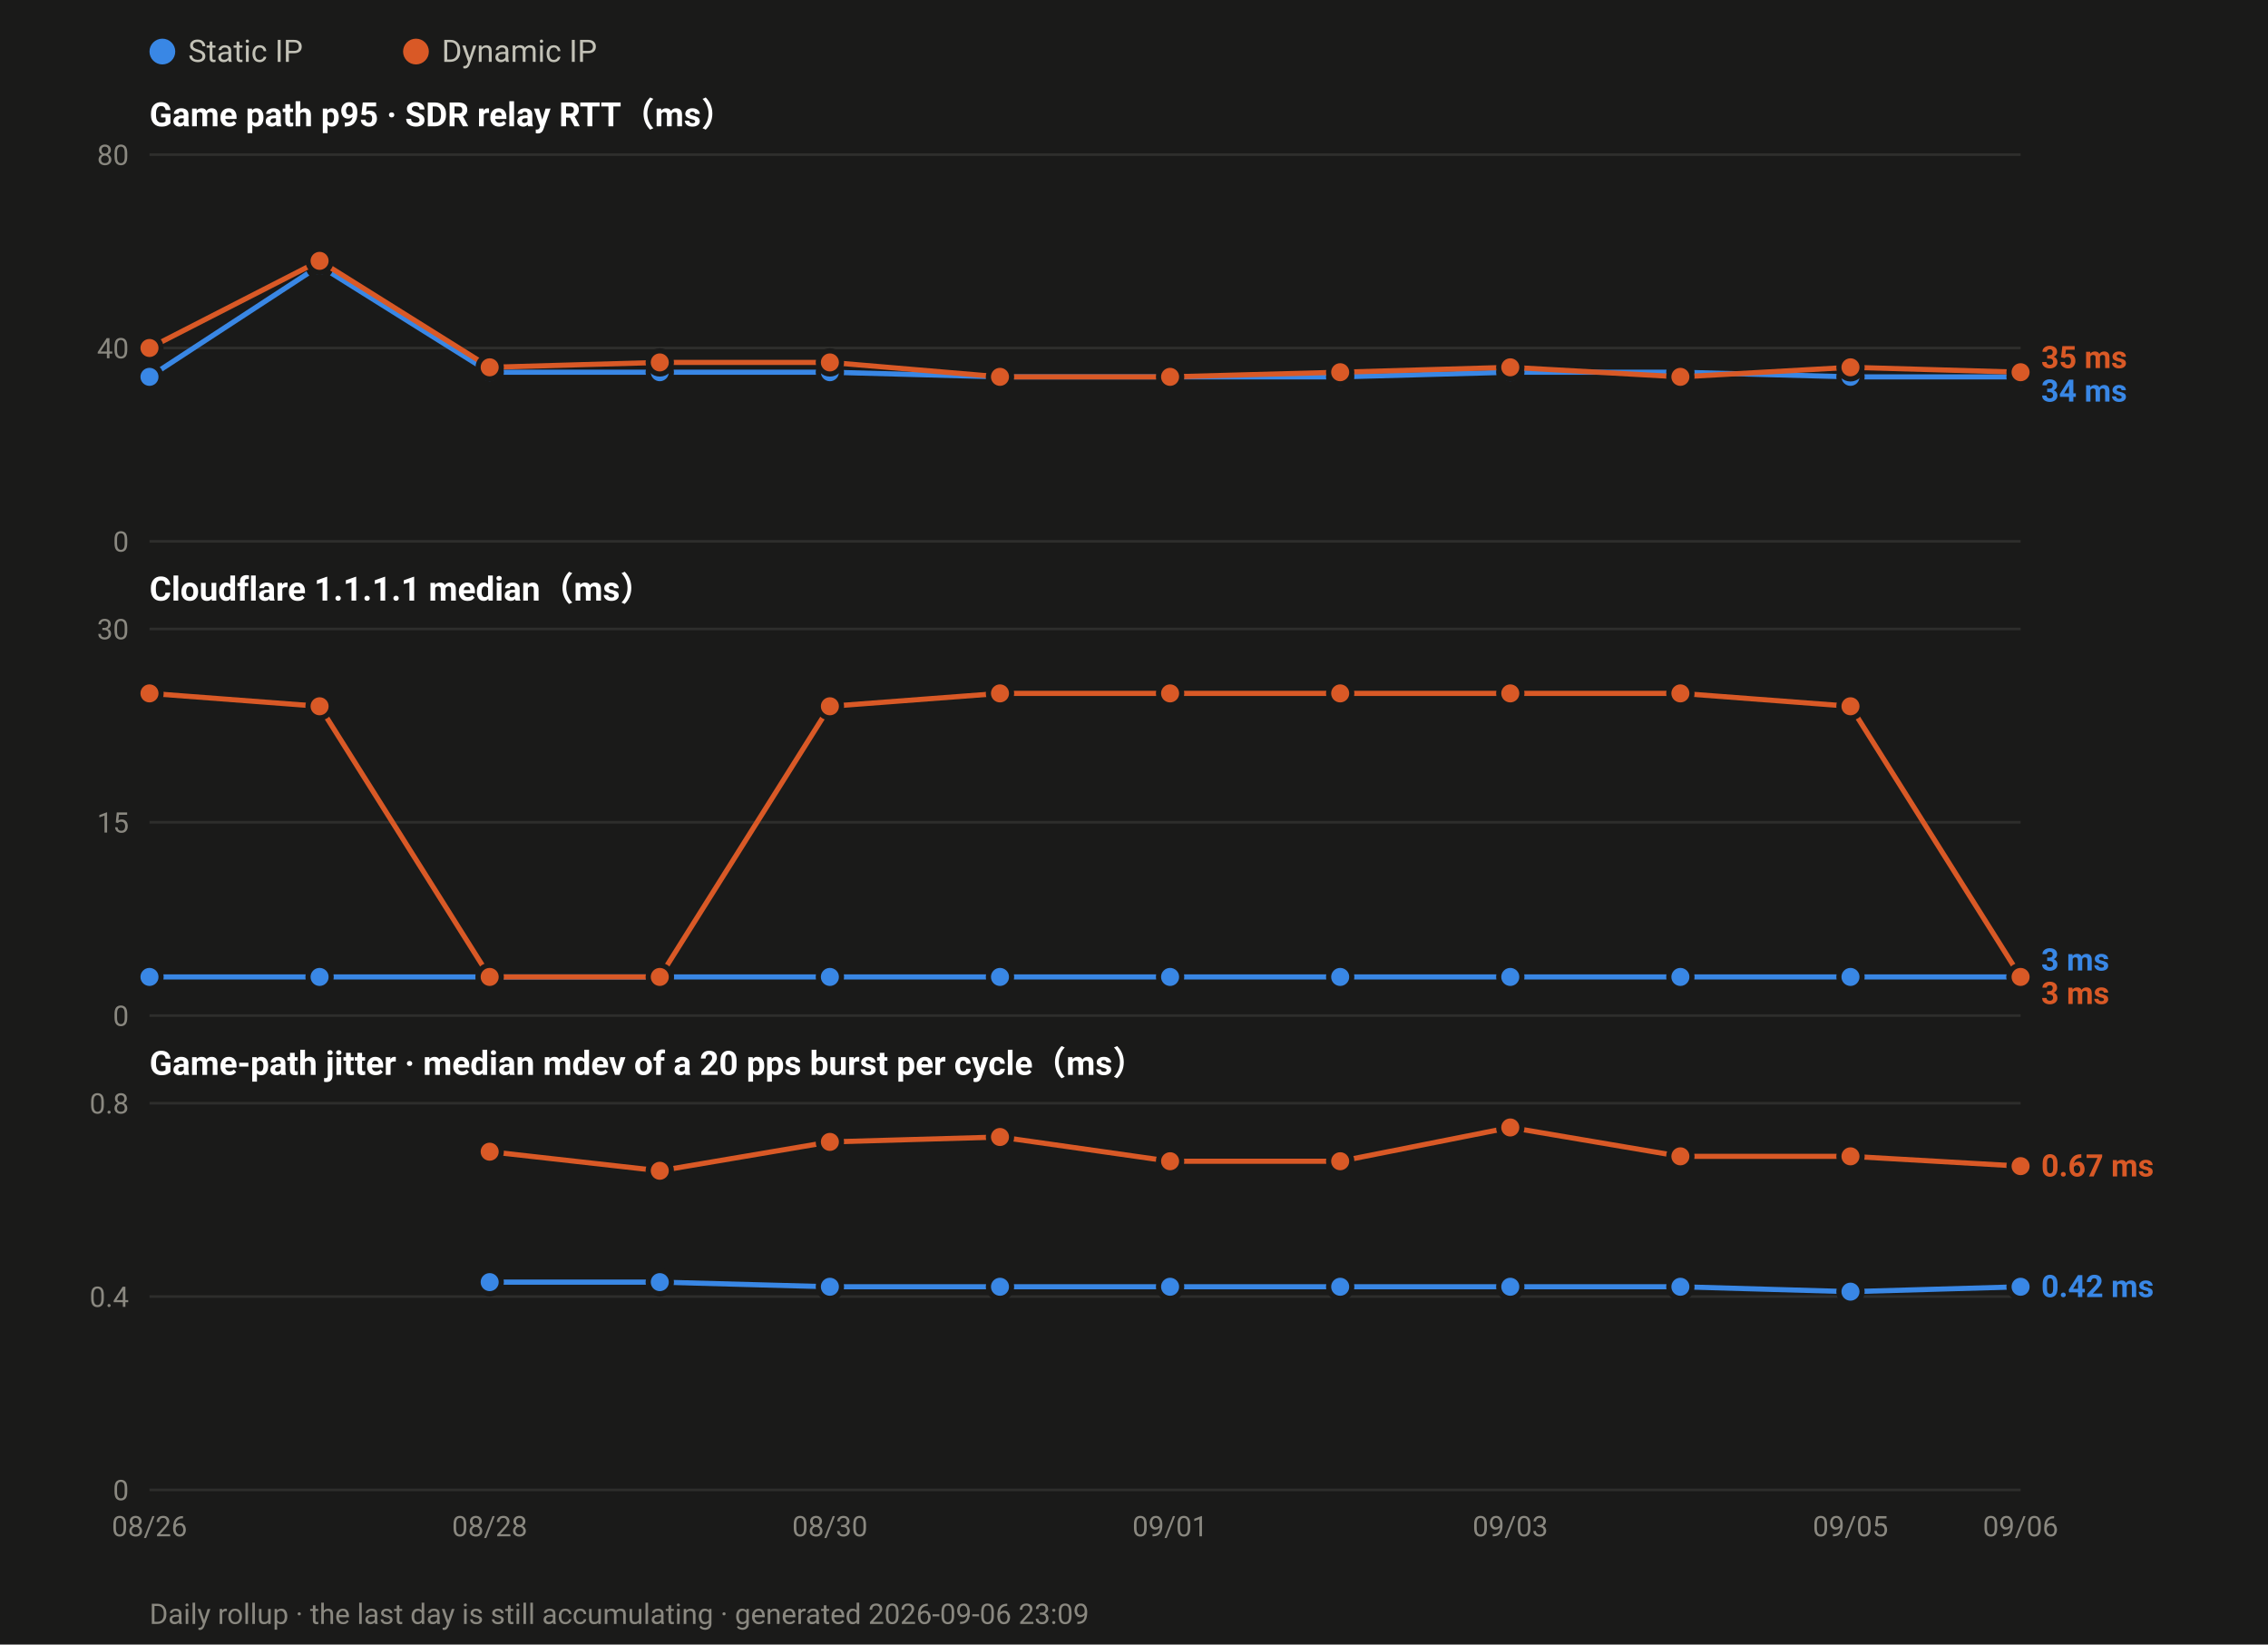
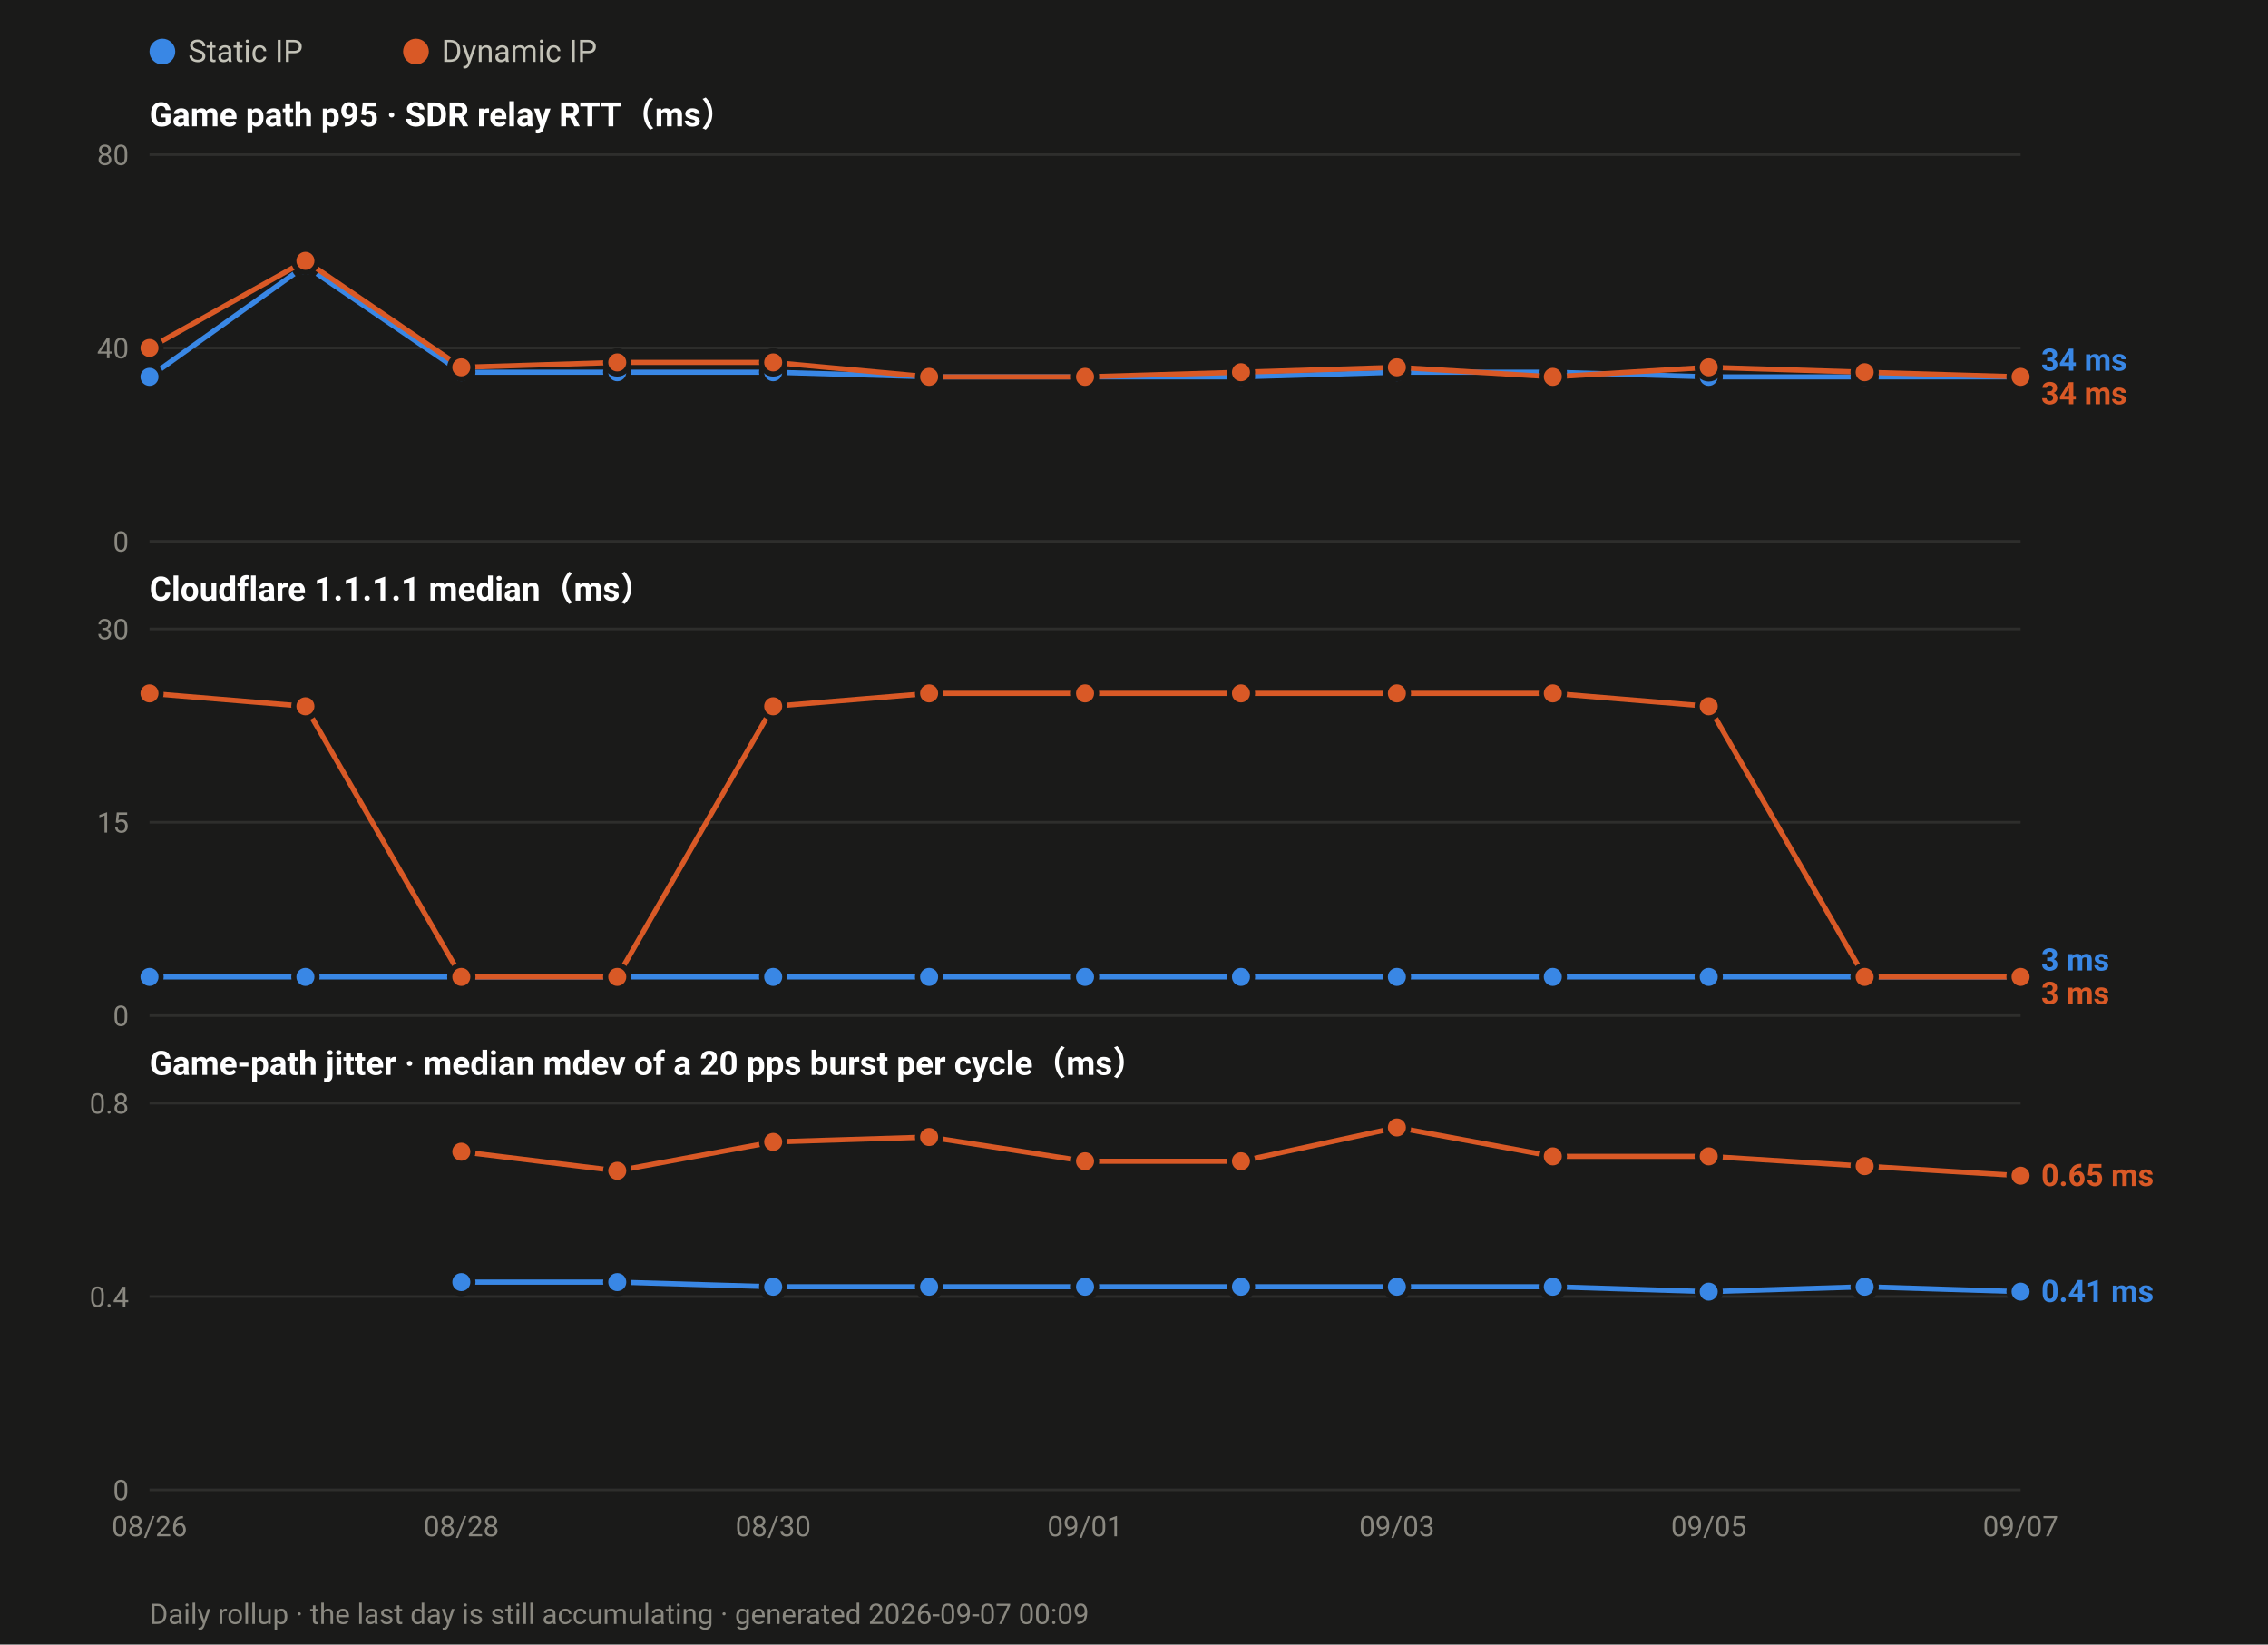
<svg xmlns="http://www.w3.org/2000/svg" width="880" height="638" viewBox="0 0 880 638" font-family="ui-sans-serif,-apple-system,Segoe UI,Roboto,Helvetica,Arial,sans-serif">
  <rect width="880" height="638" fill="#1a1a19" />
  <circle cx="63.0" cy="20" r="5" fill="#3987e5" />
  <text x="73.0" y="24" font-size="12" fill="#c3c2b7">Static IP</text>
  <circle cx="161.4" cy="20" r="5" fill="#d95926" />
  <text x="171.4" y="24" font-size="12" fill="#c3c2b7">Dynamic IP</text>
  <text x="58" y="49.0" font-size="13" font-weight="600" fill="#ffffff">Game path p95 · SDR relay RTT（ms）</text>
  <line x1="58" y1="210.0" x2="784.0" y2="210.0" stroke="#2e2e2c" stroke-width="1" />
  <text x="50" y="214.0" font-size="11" text-anchor="end" fill="#8a8880">0</text>
  <line x1="58" y1="135.0" x2="784.0" y2="135.0" stroke="#2e2e2c" stroke-width="1" />
  <text x="50" y="139.0" font-size="11" text-anchor="end" fill="#8a8880">40</text>
  <line x1="58" y1="60.0" x2="784.0" y2="60.0" stroke="#2e2e2c" stroke-width="1" />
  <text x="50" y="64.0" font-size="11" text-anchor="end" fill="#8a8880">80</text>
-   <polyline fill="none" stroke="#3987e5" stroke-width="2" stroke-linejoin="round" points="58.0,146.2 124.0,103.1 190.0,144.4 256.0,144.4 322.0,144.4 388.0,146.2 454.0,146.2 520.0,146.2 586.0,144.4 652.0,144.4 718.0,146.2 784.0,146.2" />
+   <polyline fill="none" stroke="#3987e5" stroke-width="2" stroke-linejoin="round" points="58.0,146.2 118.5,103.1 179.0,144.4 239.5,144.4 300.0,144.4 360.5,146.2 421.0,146.2 481.5,146.2 542.0,144.4 602.5,144.4 663.0,146.2 723.5,146.2 784.0,146.2" />
  <circle cx="58.0" cy="146.2" r="4.5" fill="#3987e5" stroke="#1a1a19" stroke-width="2" />
-   <circle cx="124.0" cy="103.1" r="4.5" fill="#3987e5" stroke="#1a1a19" stroke-width="2" />
-   <circle cx="190.0" cy="144.4" r="4.5" fill="#3987e5" stroke="#1a1a19" stroke-width="2" />
-   <circle cx="256.0" cy="144.4" r="4.5" fill="#3987e5" stroke="#1a1a19" stroke-width="2" />
-   <circle cx="322.0" cy="144.4" r="4.5" fill="#3987e5" stroke="#1a1a19" stroke-width="2" />
-   <circle cx="388.0" cy="146.2" r="4.5" fill="#3987e5" stroke="#1a1a19" stroke-width="2" />
-   <circle cx="454.0" cy="146.2" r="4.5" fill="#3987e5" stroke="#1a1a19" stroke-width="2" />
-   <circle cx="520.0" cy="146.2" r="4.5" fill="#3987e5" stroke="#1a1a19" stroke-width="2" />
-   <circle cx="586.0" cy="144.4" r="4.5" fill="#3987e5" stroke="#1a1a19" stroke-width="2" />
-   <circle cx="652.0" cy="144.4" r="4.5" fill="#3987e5" stroke="#1a1a19" stroke-width="2" />
-   <circle cx="718.0" cy="146.2" r="4.5" fill="#3987e5" stroke="#1a1a19" stroke-width="2" />
+   <circle cx="118.5" cy="103.1" r="4.5" fill="#3987e5" stroke="#1a1a19" stroke-width="2" />
+   <circle cx="179.0" cy="144.4" r="4.5" fill="#3987e5" stroke="#1a1a19" stroke-width="2" />
+   <circle cx="239.5" cy="144.4" r="4.5" fill="#3987e5" stroke="#1a1a19" stroke-width="2" />
+   <circle cx="300.0" cy="144.4" r="4.5" fill="#3987e5" stroke="#1a1a19" stroke-width="2" />
+   <circle cx="360.5" cy="146.2" r="4.5" fill="#3987e5" stroke="#1a1a19" stroke-width="2" />
+   <circle cx="421.0" cy="146.2" r="4.5" fill="#3987e5" stroke="#1a1a19" stroke-width="2" />
+   <circle cx="481.5" cy="146.2" r="4.5" fill="#3987e5" stroke="#1a1a19" stroke-width="2" />
+   <circle cx="542.0" cy="144.4" r="4.5" fill="#3987e5" stroke="#1a1a19" stroke-width="2" />
+   <circle cx="602.5" cy="144.4" r="4.5" fill="#3987e5" stroke="#1a1a19" stroke-width="2" />
+   <circle cx="663.0" cy="146.2" r="4.5" fill="#3987e5" stroke="#1a1a19" stroke-width="2" />
+   <circle cx="723.5" cy="146.2" r="4.5" fill="#3987e5" stroke="#1a1a19" stroke-width="2" />
  <circle cx="784.0" cy="146.2" r="4.5" fill="#3987e5" stroke="#1a1a19" stroke-width="2" />
-   <polyline fill="none" stroke="#d95926" stroke-width="2" stroke-linejoin="round" points="58.0,135.0 124.0,101.2 190.0,142.5 256.0,140.6 322.0,140.6 388.0,146.2 454.0,146.2 520.0,144.4 586.0,142.5 652.0,146.2 718.0,142.5 784.0,144.4" />
+   <polyline fill="none" stroke="#d95926" stroke-width="2" stroke-linejoin="round" points="58.0,135.0 118.5,101.2 179.0,142.5 239.5,140.6 300.0,140.6 360.5,146.2 421.0,146.2 481.5,144.4 542.0,142.5 602.5,146.2 663.0,142.5 723.5,144.4 784.0,146.2" />
  <circle cx="58.0" cy="135.0" r="4.5" fill="#d95926" stroke="#1a1a19" stroke-width="2" />
-   <circle cx="124.0" cy="101.2" r="4.5" fill="#d95926" stroke="#1a1a19" stroke-width="2" />
-   <circle cx="190.0" cy="142.5" r="4.5" fill="#d95926" stroke="#1a1a19" stroke-width="2" />
-   <circle cx="256.0" cy="140.6" r="4.5" fill="#d95926" stroke="#1a1a19" stroke-width="2" />
-   <circle cx="322.0" cy="140.6" r="4.5" fill="#d95926" stroke="#1a1a19" stroke-width="2" />
-   <circle cx="388.0" cy="146.2" r="4.5" fill="#d95926" stroke="#1a1a19" stroke-width="2" />
-   <circle cx="454.0" cy="146.2" r="4.5" fill="#d95926" stroke="#1a1a19" stroke-width="2" />
-   <circle cx="520.0" cy="144.4" r="4.5" fill="#d95926" stroke="#1a1a19" stroke-width="2" />
-   <circle cx="586.0" cy="142.5" r="4.5" fill="#d95926" stroke="#1a1a19" stroke-width="2" />
-   <circle cx="652.0" cy="146.2" r="4.5" fill="#d95926" stroke="#1a1a19" stroke-width="2" />
-   <circle cx="718.0" cy="142.5" r="4.5" fill="#d95926" stroke="#1a1a19" stroke-width="2" />
-   <circle cx="784.0" cy="144.4" r="4.5" fill="#d95926" stroke="#1a1a19" stroke-width="2" />
-   <text x="792.0" y="142.8" font-size="12" font-weight="600" fill="#d95926">35 ms</text>
-   <text x="792.0" y="155.8" font-size="12" font-weight="600" fill="#3987e5">34 ms</text>
+   <circle cx="118.5" cy="101.2" r="4.5" fill="#d95926" stroke="#1a1a19" stroke-width="2" />
+   <circle cx="179.0" cy="142.5" r="4.5" fill="#d95926" stroke="#1a1a19" stroke-width="2" />
+   <circle cx="239.5" cy="140.6" r="4.5" fill="#d95926" stroke="#1a1a19" stroke-width="2" />
+   <circle cx="300.0" cy="140.6" r="4.5" fill="#d95926" stroke="#1a1a19" stroke-width="2" />
+   <circle cx="360.5" cy="146.2" r="4.5" fill="#d95926" stroke="#1a1a19" stroke-width="2" />
+   <circle cx="421.0" cy="146.2" r="4.5" fill="#d95926" stroke="#1a1a19" stroke-width="2" />
+   <circle cx="481.5" cy="144.4" r="4.5" fill="#d95926" stroke="#1a1a19" stroke-width="2" />
+   <circle cx="542.0" cy="142.5" r="4.5" fill="#d95926" stroke="#1a1a19" stroke-width="2" />
+   <circle cx="602.5" cy="146.2" r="4.5" fill="#d95926" stroke="#1a1a19" stroke-width="2" />
+   <circle cx="663.0" cy="142.5" r="4.5" fill="#d95926" stroke="#1a1a19" stroke-width="2" />
+   <circle cx="723.5" cy="144.4" r="4.5" fill="#d95926" stroke="#1a1a19" stroke-width="2" />
+   <circle cx="784.0" cy="146.2" r="4.5" fill="#d95926" stroke="#1a1a19" stroke-width="2" />
+   <text x="792.0" y="143.8" font-size="12" font-weight="600" fill="#3987e5">34 ms</text>
+   <text x="792.0" y="156.8" font-size="12" font-weight="600" fill="#d95926">34 ms</text>
  <text x="58" y="233.0" font-size="13" font-weight="600" fill="#ffffff">Cloudflare 1.1.1.1 median（ms）</text>
  <line x1="58" y1="394.0" x2="784.0" y2="394.0" stroke="#2e2e2c" stroke-width="1" />
  <text x="50" y="398.0" font-size="11" text-anchor="end" fill="#8a8880">0</text>
  <line x1="58" y1="319.0" x2="784.0" y2="319.0" stroke="#2e2e2c" stroke-width="1" />
  <text x="50" y="323.0" font-size="11" text-anchor="end" fill="#8a8880">15</text>
  <line x1="58" y1="244.0" x2="784.0" y2="244.0" stroke="#2e2e2c" stroke-width="1" />
  <text x="50" y="248.0" font-size="11" text-anchor="end" fill="#8a8880">30</text>
-   <polyline fill="none" stroke="#3987e5" stroke-width="2" stroke-linejoin="round" points="58.0,379.0 124.0,379.0 190.0,379.0 256.0,379.0 322.0,379.0 388.0,379.0 454.0,379.0 520.0,379.0 586.0,379.0 652.0,379.0 718.0,379.0 784.0,379.0" />
+   <polyline fill="none" stroke="#3987e5" stroke-width="2" stroke-linejoin="round" points="58.0,379.0 118.5,379.0 179.0,379.0 239.5,379.0 300.0,379.0 360.5,379.0 421.0,379.0 481.5,379.0 542.0,379.0 602.5,379.0 663.0,379.0 723.5,379.0 784.0,379.0" />
  <circle cx="58.0" cy="379.0" r="4.5" fill="#3987e5" stroke="#1a1a19" stroke-width="2" />
-   <circle cx="124.0" cy="379.0" r="4.5" fill="#3987e5" stroke="#1a1a19" stroke-width="2" />
-   <circle cx="190.0" cy="379.0" r="4.5" fill="#3987e5" stroke="#1a1a19" stroke-width="2" />
-   <circle cx="256.0" cy="379.0" r="4.5" fill="#3987e5" stroke="#1a1a19" stroke-width="2" />
-   <circle cx="322.0" cy="379.0" r="4.5" fill="#3987e5" stroke="#1a1a19" stroke-width="2" />
-   <circle cx="388.0" cy="379.0" r="4.5" fill="#3987e5" stroke="#1a1a19" stroke-width="2" />
-   <circle cx="454.0" cy="379.0" r="4.5" fill="#3987e5" stroke="#1a1a19" stroke-width="2" />
-   <circle cx="520.0" cy="379.0" r="4.5" fill="#3987e5" stroke="#1a1a19" stroke-width="2" />
-   <circle cx="586.0" cy="379.0" r="4.5" fill="#3987e5" stroke="#1a1a19" stroke-width="2" />
-   <circle cx="652.0" cy="379.0" r="4.5" fill="#3987e5" stroke="#1a1a19" stroke-width="2" />
-   <circle cx="718.0" cy="379.0" r="4.5" fill="#3987e5" stroke="#1a1a19" stroke-width="2" />
+   <circle cx="118.5" cy="379.0" r="4.5" fill="#3987e5" stroke="#1a1a19" stroke-width="2" />
+   <circle cx="179.0" cy="379.0" r="4.5" fill="#3987e5" stroke="#1a1a19" stroke-width="2" />
+   <circle cx="239.5" cy="379.0" r="4.5" fill="#3987e5" stroke="#1a1a19" stroke-width="2" />
+   <circle cx="300.0" cy="379.0" r="4.5" fill="#3987e5" stroke="#1a1a19" stroke-width="2" />
+   <circle cx="360.5" cy="379.0" r="4.5" fill="#3987e5" stroke="#1a1a19" stroke-width="2" />
+   <circle cx="421.0" cy="379.0" r="4.5" fill="#3987e5" stroke="#1a1a19" stroke-width="2" />
+   <circle cx="481.5" cy="379.0" r="4.5" fill="#3987e5" stroke="#1a1a19" stroke-width="2" />
+   <circle cx="542.0" cy="379.0" r="4.5" fill="#3987e5" stroke="#1a1a19" stroke-width="2" />
+   <circle cx="602.5" cy="379.0" r="4.5" fill="#3987e5" stroke="#1a1a19" stroke-width="2" />
+   <circle cx="663.0" cy="379.0" r="4.5" fill="#3987e5" stroke="#1a1a19" stroke-width="2" />
+   <circle cx="723.5" cy="379.0" r="4.5" fill="#3987e5" stroke="#1a1a19" stroke-width="2" />
  <circle cx="784.0" cy="379.0" r="4.5" fill="#3987e5" stroke="#1a1a19" stroke-width="2" />
-   <polyline fill="none" stroke="#d95926" stroke-width="2" stroke-linejoin="round" points="58.0,269.0 124.0,274.0 190.0,379.0 256.0,379.0 322.0,274.0 388.0,269.0 454.0,269.0 520.0,269.0 586.0,269.0 652.0,269.0 718.0,274.0 784.0,379.0" />
+   <polyline fill="none" stroke="#d95926" stroke-width="2" stroke-linejoin="round" points="58.0,269.0 118.5,274.0 179.0,379.0 239.5,379.0 300.0,274.0 360.5,269.0 421.0,269.0 481.5,269.0 542.0,269.0 602.5,269.0 663.0,274.0 723.5,379.0 784.0,379.0" />
  <circle cx="58.0" cy="269.0" r="4.5" fill="#d95926" stroke="#1a1a19" stroke-width="2" />
-   <circle cx="124.0" cy="274.0" r="4.5" fill="#d95926" stroke="#1a1a19" stroke-width="2" />
-   <circle cx="190.0" cy="379.0" r="4.5" fill="#d95926" stroke="#1a1a19" stroke-width="2" />
-   <circle cx="256.0" cy="379.0" r="4.5" fill="#d95926" stroke="#1a1a19" stroke-width="2" />
-   <circle cx="322.0" cy="274.0" r="4.5" fill="#d95926" stroke="#1a1a19" stroke-width="2" />
-   <circle cx="388.0" cy="269.0" r="4.5" fill="#d95926" stroke="#1a1a19" stroke-width="2" />
-   <circle cx="454.0" cy="269.0" r="4.5" fill="#d95926" stroke="#1a1a19" stroke-width="2" />
-   <circle cx="520.0" cy="269.0" r="4.5" fill="#d95926" stroke="#1a1a19" stroke-width="2" />
-   <circle cx="586.0" cy="269.0" r="4.5" fill="#d95926" stroke="#1a1a19" stroke-width="2" />
-   <circle cx="652.0" cy="269.0" r="4.5" fill="#d95926" stroke="#1a1a19" stroke-width="2" />
-   <circle cx="718.0" cy="274.0" r="4.5" fill="#d95926" stroke="#1a1a19" stroke-width="2" />
+   <circle cx="118.5" cy="274.0" r="4.5" fill="#d95926" stroke="#1a1a19" stroke-width="2" />
+   <circle cx="179.0" cy="379.0" r="4.5" fill="#d95926" stroke="#1a1a19" stroke-width="2" />
+   <circle cx="239.5" cy="379.0" r="4.5" fill="#d95926" stroke="#1a1a19" stroke-width="2" />
+   <circle cx="300.0" cy="274.0" r="4.5" fill="#d95926" stroke="#1a1a19" stroke-width="2" />
+   <circle cx="360.5" cy="269.0" r="4.5" fill="#d95926" stroke="#1a1a19" stroke-width="2" />
+   <circle cx="421.0" cy="269.0" r="4.5" fill="#d95926" stroke="#1a1a19" stroke-width="2" />
+   <circle cx="481.5" cy="269.0" r="4.5" fill="#d95926" stroke="#1a1a19" stroke-width="2" />
+   <circle cx="542.0" cy="269.0" r="4.5" fill="#d95926" stroke="#1a1a19" stroke-width="2" />
+   <circle cx="602.5" cy="269.0" r="4.5" fill="#d95926" stroke="#1a1a19" stroke-width="2" />
+   <circle cx="663.0" cy="274.0" r="4.5" fill="#d95926" stroke="#1a1a19" stroke-width="2" />
+   <circle cx="723.5" cy="379.0" r="4.5" fill="#d95926" stroke="#1a1a19" stroke-width="2" />
  <circle cx="784.0" cy="379.0" r="4.5" fill="#d95926" stroke="#1a1a19" stroke-width="2" />
  <text x="792.0" y="376.5" font-size="12" font-weight="600" fill="#3987e5">3 ms</text>
  <text x="792.0" y="389.5" font-size="12" font-weight="600" fill="#d95926">3 ms</text>
  <text x="58" y="417.0" font-size="13" font-weight="600" fill="#ffffff">Game-path jitter · median mdev of a 20 pps burst per cycle（ms）</text>
  <line x1="58" y1="578.0" x2="784.0" y2="578.0" stroke="#2e2e2c" stroke-width="1" />
  <text x="50" y="582.0" font-size="11" text-anchor="end" fill="#8a8880">0</text>
  <line x1="58" y1="503.0" x2="784.0" y2="503.0" stroke="#2e2e2c" stroke-width="1" />
  <text x="50" y="507.0" font-size="11" text-anchor="end" fill="#8a8880">0.4</text>
  <line x1="58" y1="428.0" x2="784.0" y2="428.0" stroke="#2e2e2c" stroke-width="1" />
  <text x="50" y="432.0" font-size="11" text-anchor="end" fill="#8a8880">0.8</text>
-   <polyline fill="none" stroke="#3987e5" stroke-width="2" stroke-linejoin="round" points="190.0,497.4 256.0,497.4 322.0,499.2 388.0,499.2 454.0,499.2 520.0,499.2 586.0,499.2 652.0,499.2 718.0,501.1 784.0,499.2" />
-   <circle cx="190.0" cy="497.4" r="4.5" fill="#3987e5" stroke="#1a1a19" stroke-width="2" />
-   <circle cx="256.0" cy="497.4" r="4.5" fill="#3987e5" stroke="#1a1a19" stroke-width="2" />
-   <circle cx="322.0" cy="499.2" r="4.5" fill="#3987e5" stroke="#1a1a19" stroke-width="2" />
-   <circle cx="388.0" cy="499.2" r="4.5" fill="#3987e5" stroke="#1a1a19" stroke-width="2" />
-   <circle cx="454.0" cy="499.2" r="4.5" fill="#3987e5" stroke="#1a1a19" stroke-width="2" />
-   <circle cx="520.0" cy="499.2" r="4.5" fill="#3987e5" stroke="#1a1a19" stroke-width="2" />
-   <circle cx="586.0" cy="499.2" r="4.5" fill="#3987e5" stroke="#1a1a19" stroke-width="2" />
-   <circle cx="652.0" cy="499.2" r="4.5" fill="#3987e5" stroke="#1a1a19" stroke-width="2" />
-   <circle cx="718.0" cy="501.1" r="4.5" fill="#3987e5" stroke="#1a1a19" stroke-width="2" />
-   <circle cx="784.0" cy="499.2" r="4.5" fill="#3987e5" stroke="#1a1a19" stroke-width="2" />
-   <polyline fill="none" stroke="#d95926" stroke-width="2" stroke-linejoin="round" points="190.0,446.8 256.0,454.2 322.0,443.0 388.0,441.1 454.0,450.5 520.0,450.5 586.0,437.4 652.0,448.6 718.0,448.6 784.0,452.4" />
-   <circle cx="190.0" cy="446.8" r="4.5" fill="#d95926" stroke="#1a1a19" stroke-width="2" />
-   <circle cx="256.0" cy="454.2" r="4.5" fill="#d95926" stroke="#1a1a19" stroke-width="2" />
-   <circle cx="322.0" cy="443.0" r="4.5" fill="#d95926" stroke="#1a1a19" stroke-width="2" />
-   <circle cx="388.0" cy="441.1" r="4.5" fill="#d95926" stroke="#1a1a19" stroke-width="2" />
-   <circle cx="454.0" cy="450.5" r="4.5" fill="#d95926" stroke="#1a1a19" stroke-width="2" />
-   <circle cx="520.0" cy="450.5" r="4.5" fill="#d95926" stroke="#1a1a19" stroke-width="2" />
-   <circle cx="586.0" cy="437.4" r="4.5" fill="#d95926" stroke="#1a1a19" stroke-width="2" />
-   <circle cx="652.0" cy="448.6" r="4.5" fill="#d95926" stroke="#1a1a19" stroke-width="2" />
-   <circle cx="718.0" cy="448.6" r="4.5" fill="#d95926" stroke="#1a1a19" stroke-width="2" />
-   <circle cx="784.0" cy="452.4" r="4.5" fill="#d95926" stroke="#1a1a19" stroke-width="2" />
-   <text x="792.0" y="456.4" font-size="12" font-weight="600" fill="#d95926">0.67 ms</text>
-   <text x="792.0" y="503.2" font-size="12" font-weight="600" fill="#3987e5">0.42 ms</text>
+   <polyline fill="none" stroke="#3987e5" stroke-width="2" stroke-linejoin="round" points="179.0,497.4 239.5,497.4 300.0,499.2 360.5,499.2 421.0,499.2 481.5,499.2 542.0,499.2 602.5,499.2 663.0,501.1 723.5,499.2 784.0,501.1" />
+   <circle cx="179.0" cy="497.4" r="4.5" fill="#3987e5" stroke="#1a1a19" stroke-width="2" />
+   <circle cx="239.5" cy="497.4" r="4.5" fill="#3987e5" stroke="#1a1a19" stroke-width="2" />
+   <circle cx="300.0" cy="499.2" r="4.5" fill="#3987e5" stroke="#1a1a19" stroke-width="2" />
+   <circle cx="360.5" cy="499.2" r="4.5" fill="#3987e5" stroke="#1a1a19" stroke-width="2" />
+   <circle cx="421.0" cy="499.2" r="4.5" fill="#3987e5" stroke="#1a1a19" stroke-width="2" />
+   <circle cx="481.5" cy="499.2" r="4.5" fill="#3987e5" stroke="#1a1a19" stroke-width="2" />
+   <circle cx="542.0" cy="499.2" r="4.5" fill="#3987e5" stroke="#1a1a19" stroke-width="2" />
+   <circle cx="602.5" cy="499.2" r="4.5" fill="#3987e5" stroke="#1a1a19" stroke-width="2" />
+   <circle cx="663.0" cy="501.1" r="4.5" fill="#3987e5" stroke="#1a1a19" stroke-width="2" />
+   <circle cx="723.5" cy="499.2" r="4.5" fill="#3987e5" stroke="#1a1a19" stroke-width="2" />
+   <circle cx="784.0" cy="501.1" r="4.5" fill="#3987e5" stroke="#1a1a19" stroke-width="2" />
+   <polyline fill="none" stroke="#d95926" stroke-width="2" stroke-linejoin="round" points="179.0,446.8 239.5,454.2 300.0,443.0 360.5,441.1 421.0,450.5 481.5,450.5 542.0,437.4 602.5,448.6 663.0,448.6 723.5,452.4 784.0,456.1" />
+   <circle cx="179.0" cy="446.8" r="4.5" fill="#d95926" stroke="#1a1a19" stroke-width="2" />
+   <circle cx="239.5" cy="454.2" r="4.5" fill="#d95926" stroke="#1a1a19" stroke-width="2" />
+   <circle cx="300.0" cy="443.0" r="4.5" fill="#d95926" stroke="#1a1a19" stroke-width="2" />
+   <circle cx="360.5" cy="441.1" r="4.5" fill="#d95926" stroke="#1a1a19" stroke-width="2" />
+   <circle cx="421.0" cy="450.5" r="4.5" fill="#d95926" stroke="#1a1a19" stroke-width="2" />
+   <circle cx="481.5" cy="450.5" r="4.5" fill="#d95926" stroke="#1a1a19" stroke-width="2" />
+   <circle cx="542.0" cy="437.4" r="4.5" fill="#d95926" stroke="#1a1a19" stroke-width="2" />
+   <circle cx="602.5" cy="448.6" r="4.5" fill="#d95926" stroke="#1a1a19" stroke-width="2" />
+   <circle cx="663.0" cy="448.6" r="4.5" fill="#d95926" stroke="#1a1a19" stroke-width="2" />
+   <circle cx="723.5" cy="452.4" r="4.5" fill="#d95926" stroke="#1a1a19" stroke-width="2" />
+   <circle cx="784.0" cy="456.1" r="4.5" fill="#d95926" stroke="#1a1a19" stroke-width="2" />
+   <text x="792.0" y="460.1" font-size="12" font-weight="600" fill="#d95926">0.65 ms</text>
+   <text x="792.0" y="505.1" font-size="12" font-weight="600" fill="#3987e5">0.41 ms</text>
  <text x="58.0" y="596.0" font-size="11" text-anchor="middle" fill="#8a8880">08/26</text>
-   <text x="190.0" y="596.0" font-size="11" text-anchor="middle" fill="#8a8880">08/28</text>
-   <text x="322.0" y="596.0" font-size="11" text-anchor="middle" fill="#8a8880">08/30</text>
-   <text x="454.0" y="596.0" font-size="11" text-anchor="middle" fill="#8a8880">09/01</text>
-   <text x="586.0" y="596.0" font-size="11" text-anchor="middle" fill="#8a8880">09/03</text>
-   <text x="718.0" y="596.0" font-size="11" text-anchor="middle" fill="#8a8880">09/05</text>
-   <text x="784.0" y="596.0" font-size="11" text-anchor="middle" fill="#8a8880">09/06</text>
-   <text x="58" y="630" font-size="11" fill="#8a8880">Daily rollup · the last day is still accumulating · generated 2026-09-06 23:09</text>
+   <text x="179.0" y="596.0" font-size="11" text-anchor="middle" fill="#8a8880">08/28</text>
+   <text x="300.0" y="596.0" font-size="11" text-anchor="middle" fill="#8a8880">08/30</text>
+   <text x="421.0" y="596.0" font-size="11" text-anchor="middle" fill="#8a8880">09/01</text>
+   <text x="542.0" y="596.0" font-size="11" text-anchor="middle" fill="#8a8880">09/03</text>
+   <text x="663.0" y="596.0" font-size="11" text-anchor="middle" fill="#8a8880">09/05</text>
+   <text x="784.0" y="596.0" font-size="11" text-anchor="middle" fill="#8a8880">09/07</text>
+   <text x="58" y="630" font-size="11" fill="#8a8880">Daily rollup · the last day is still accumulating · generated 2026-09-07 00:09</text>
</svg>
